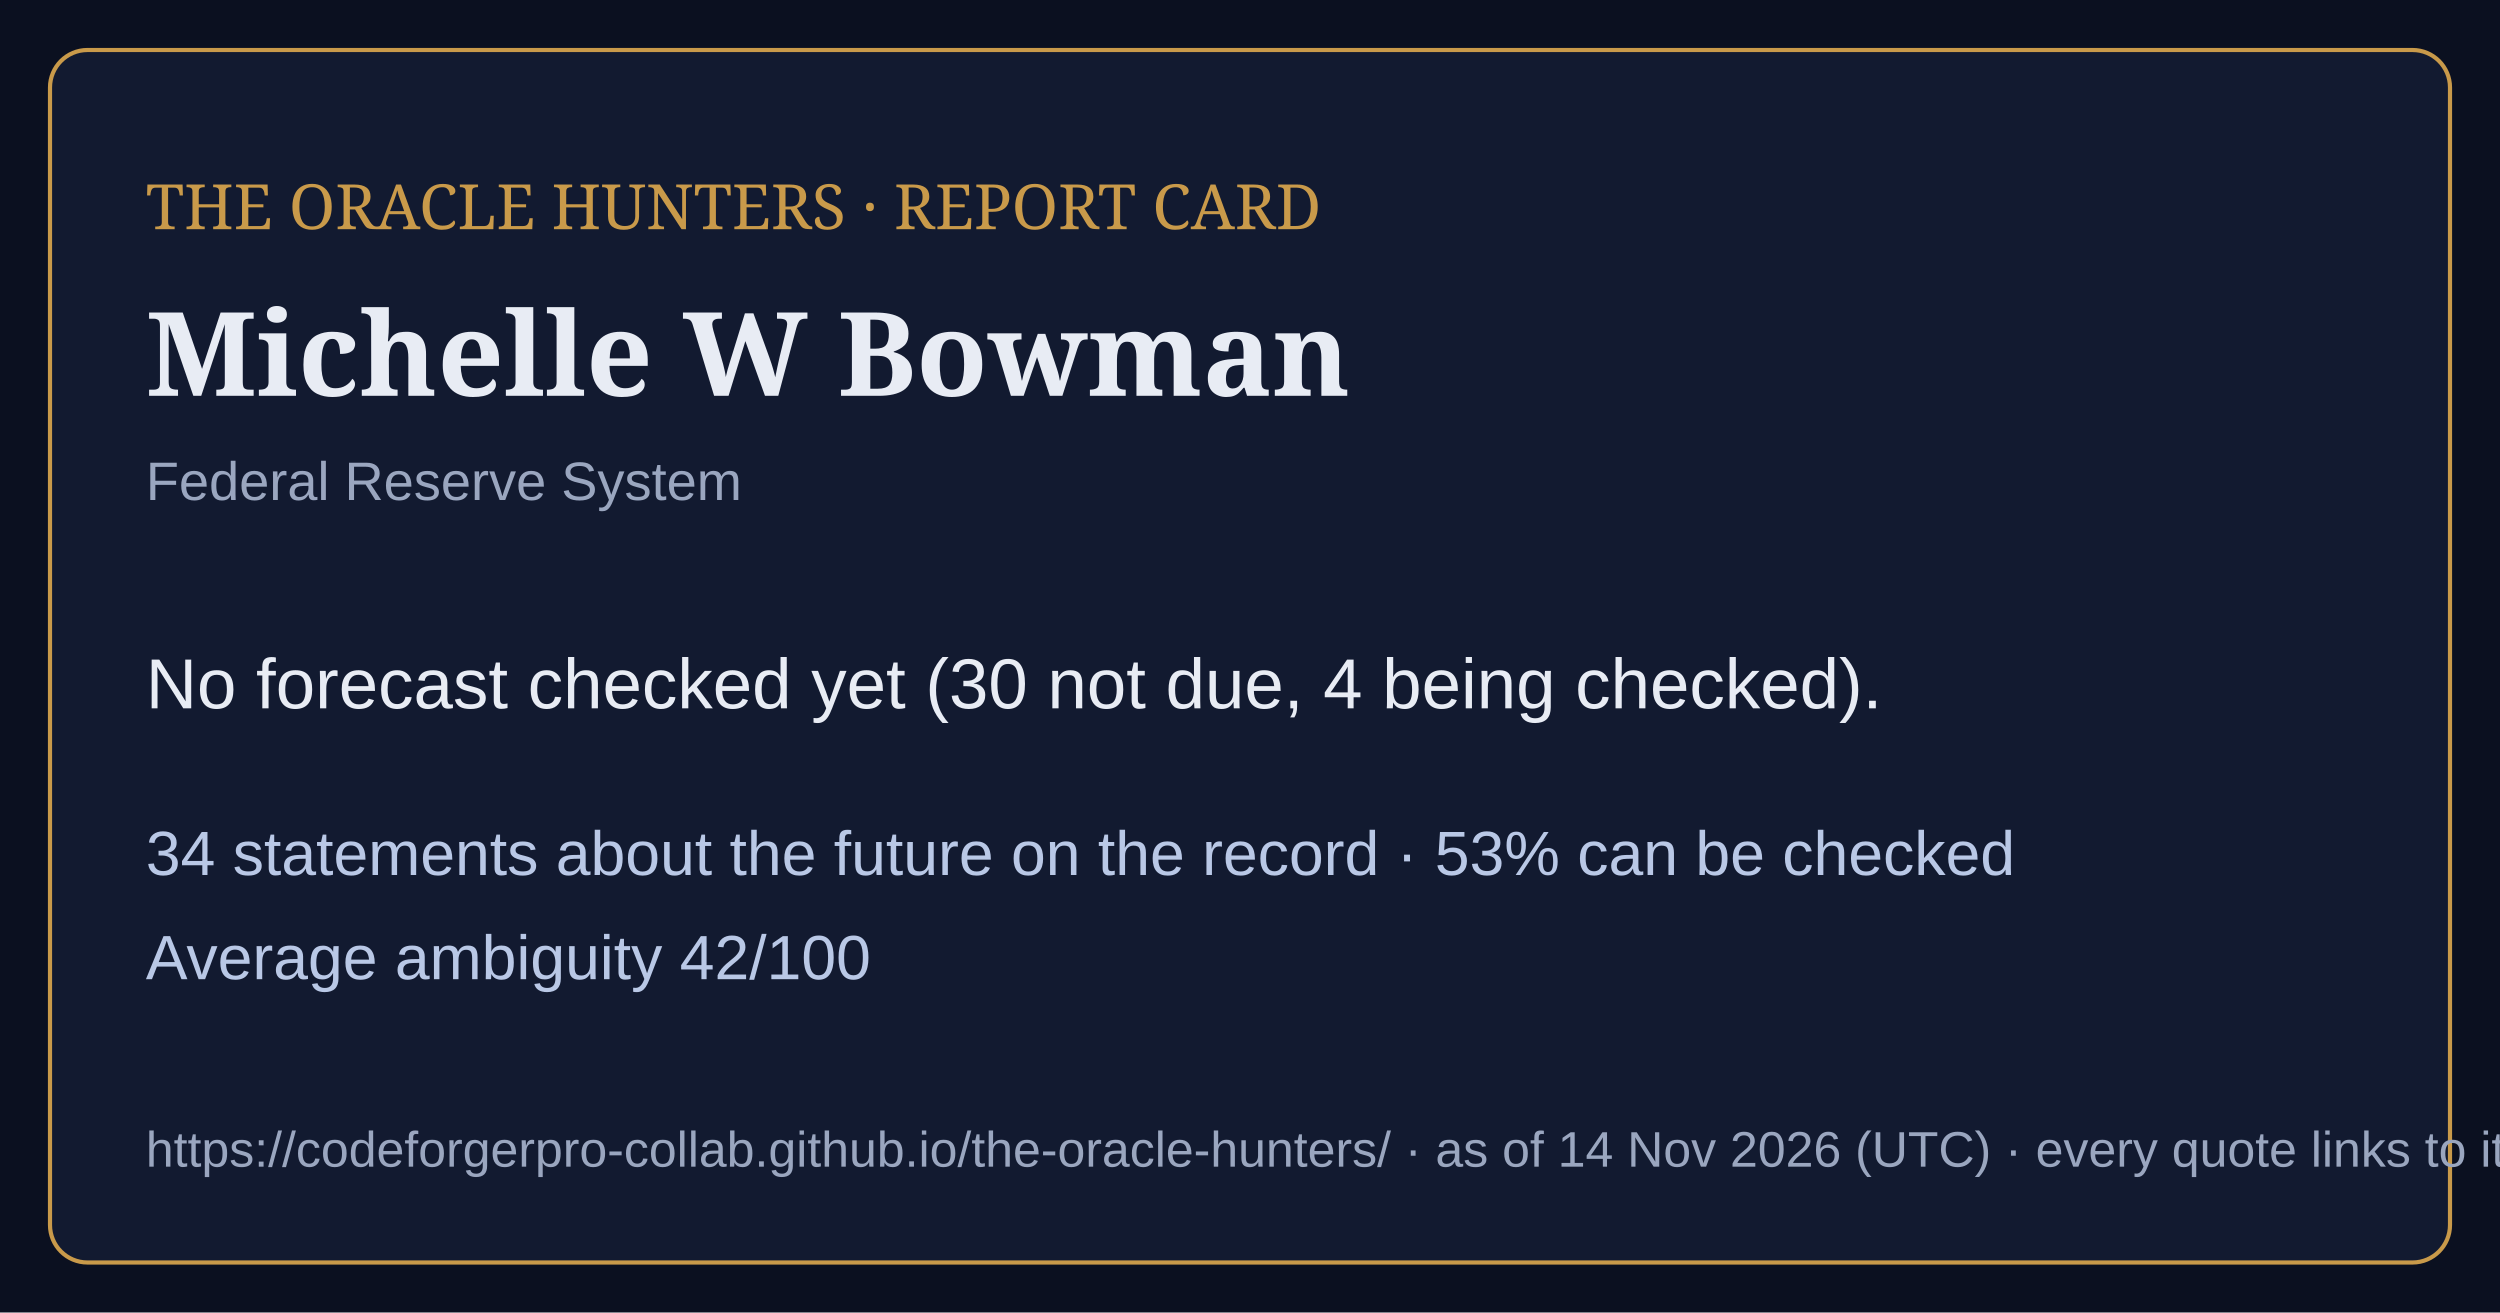
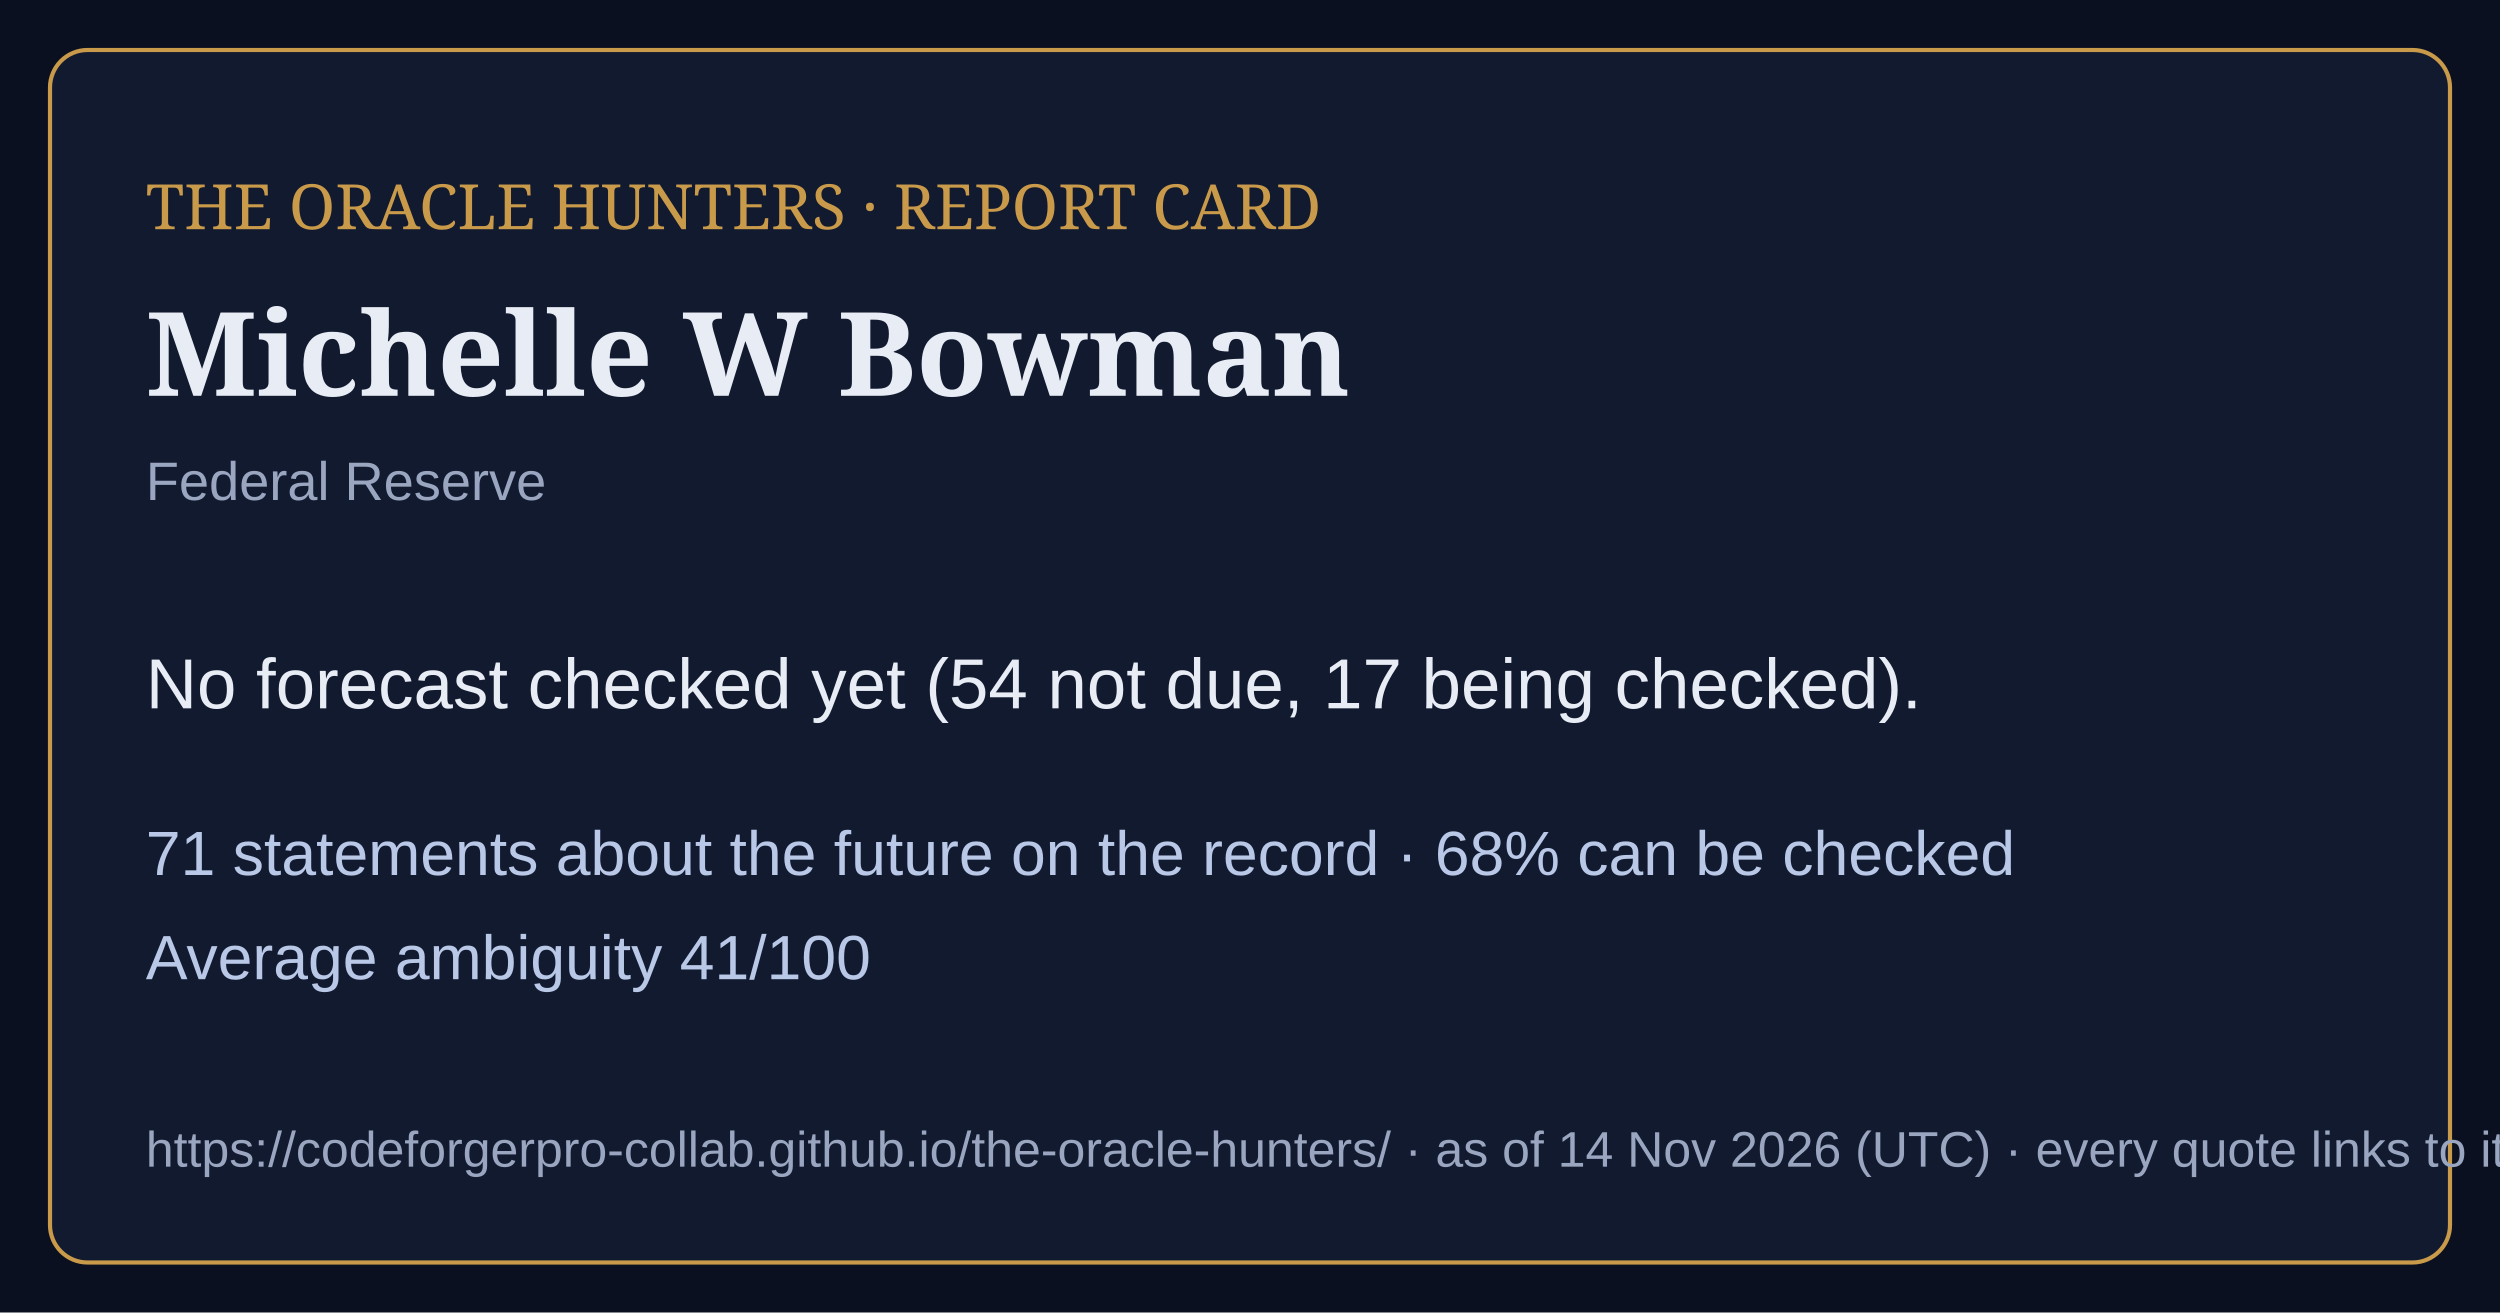
<svg xmlns="http://www.w3.org/2000/svg" viewBox="0 0 1200 630" width="1200" height="630">
  <rect width="1200" height="630" fill="#0b1020" />
  <rect x="24" y="24" width="1152" height="582" rx="18" fill="#121a30" stroke="#c99a4a" stroke-width="2" />
  <text x="70" y="110" font-family="Georgia,serif" font-size="30" fill="#c99a4a">THE ORACLE HUNTERS · REPORT CARD</text>
  <text x="70" y="190" font-family="Georgia,serif" font-size="56" font-weight="bold" fill="#e8ecf4">Michelle W Bowman</text>
-   <text x="70" y="240" font-family="Arial,sans-serif" font-size="26" fill="#9aa6bf">Federal Reserve System</text>
-   <text x="70" y="340" font-family="Arial,sans-serif" font-size="34" fill="#e8ecf4">No forecast checked yet (30 not due, 4 being checked).</text>
-   <text x="70" y="420" font-family="Arial,sans-serif" font-size="30" fill="#b9c8e6">34 statements about the future on the record · 53% can be checked</text>
-   <text x="70" y="470" font-family="Arial,sans-serif" font-size="30" fill="#b9c8e6">Average ambiguity 42/100</text>
+   <text x="70" y="240" font-family="Arial,sans-serif" font-size="26" fill="#9aa6bf">Federal Reserve</text>
+   <text x="70" y="340" font-family="Arial,sans-serif" font-size="34" fill="#e8ecf4">No forecast checked yet (54 not due, 17 being checked).</text>
+   <text x="70" y="420" font-family="Arial,sans-serif" font-size="30" fill="#b9c8e6">71 statements about the future on the record · 68% can be checked</text>
+   <text x="70" y="470" font-family="Arial,sans-serif" font-size="30" fill="#b9c8e6">Average ambiguity 41/100</text>
  <text x="70" y="560" font-family="Arial,sans-serif" font-size="24" fill="#9aa6bf">https://codeforgerpro-collab.github.io/the-oracle-hunters/ · as of 14 Nov 2026 (UTC) · every quote links to its official source</text>
</svg>
